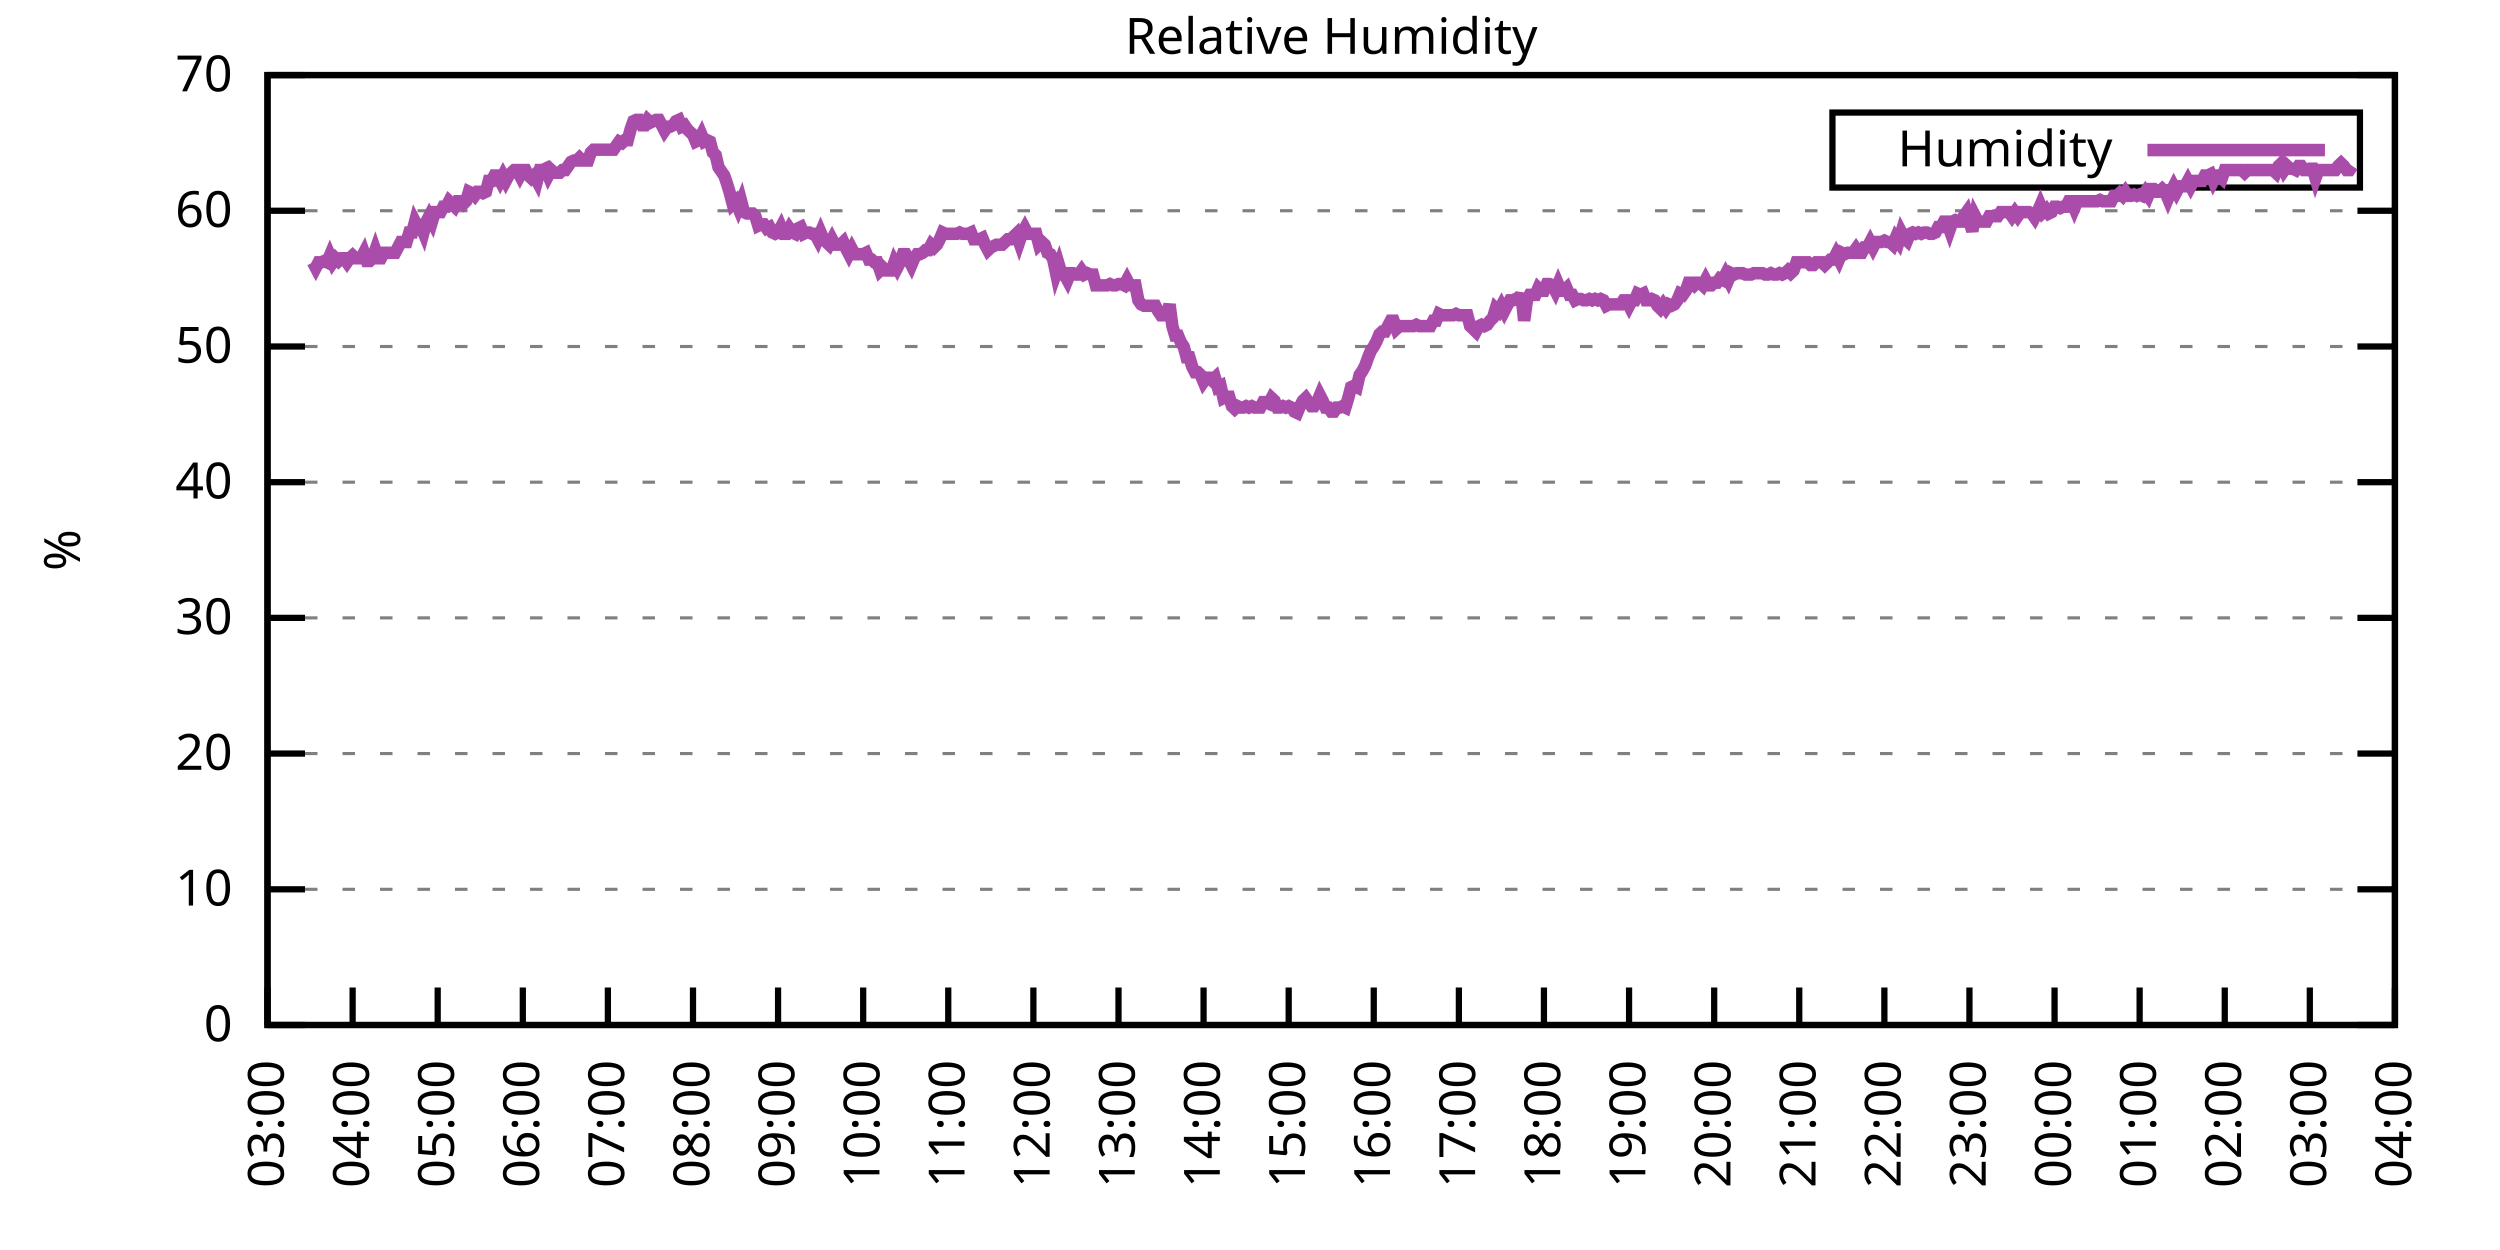
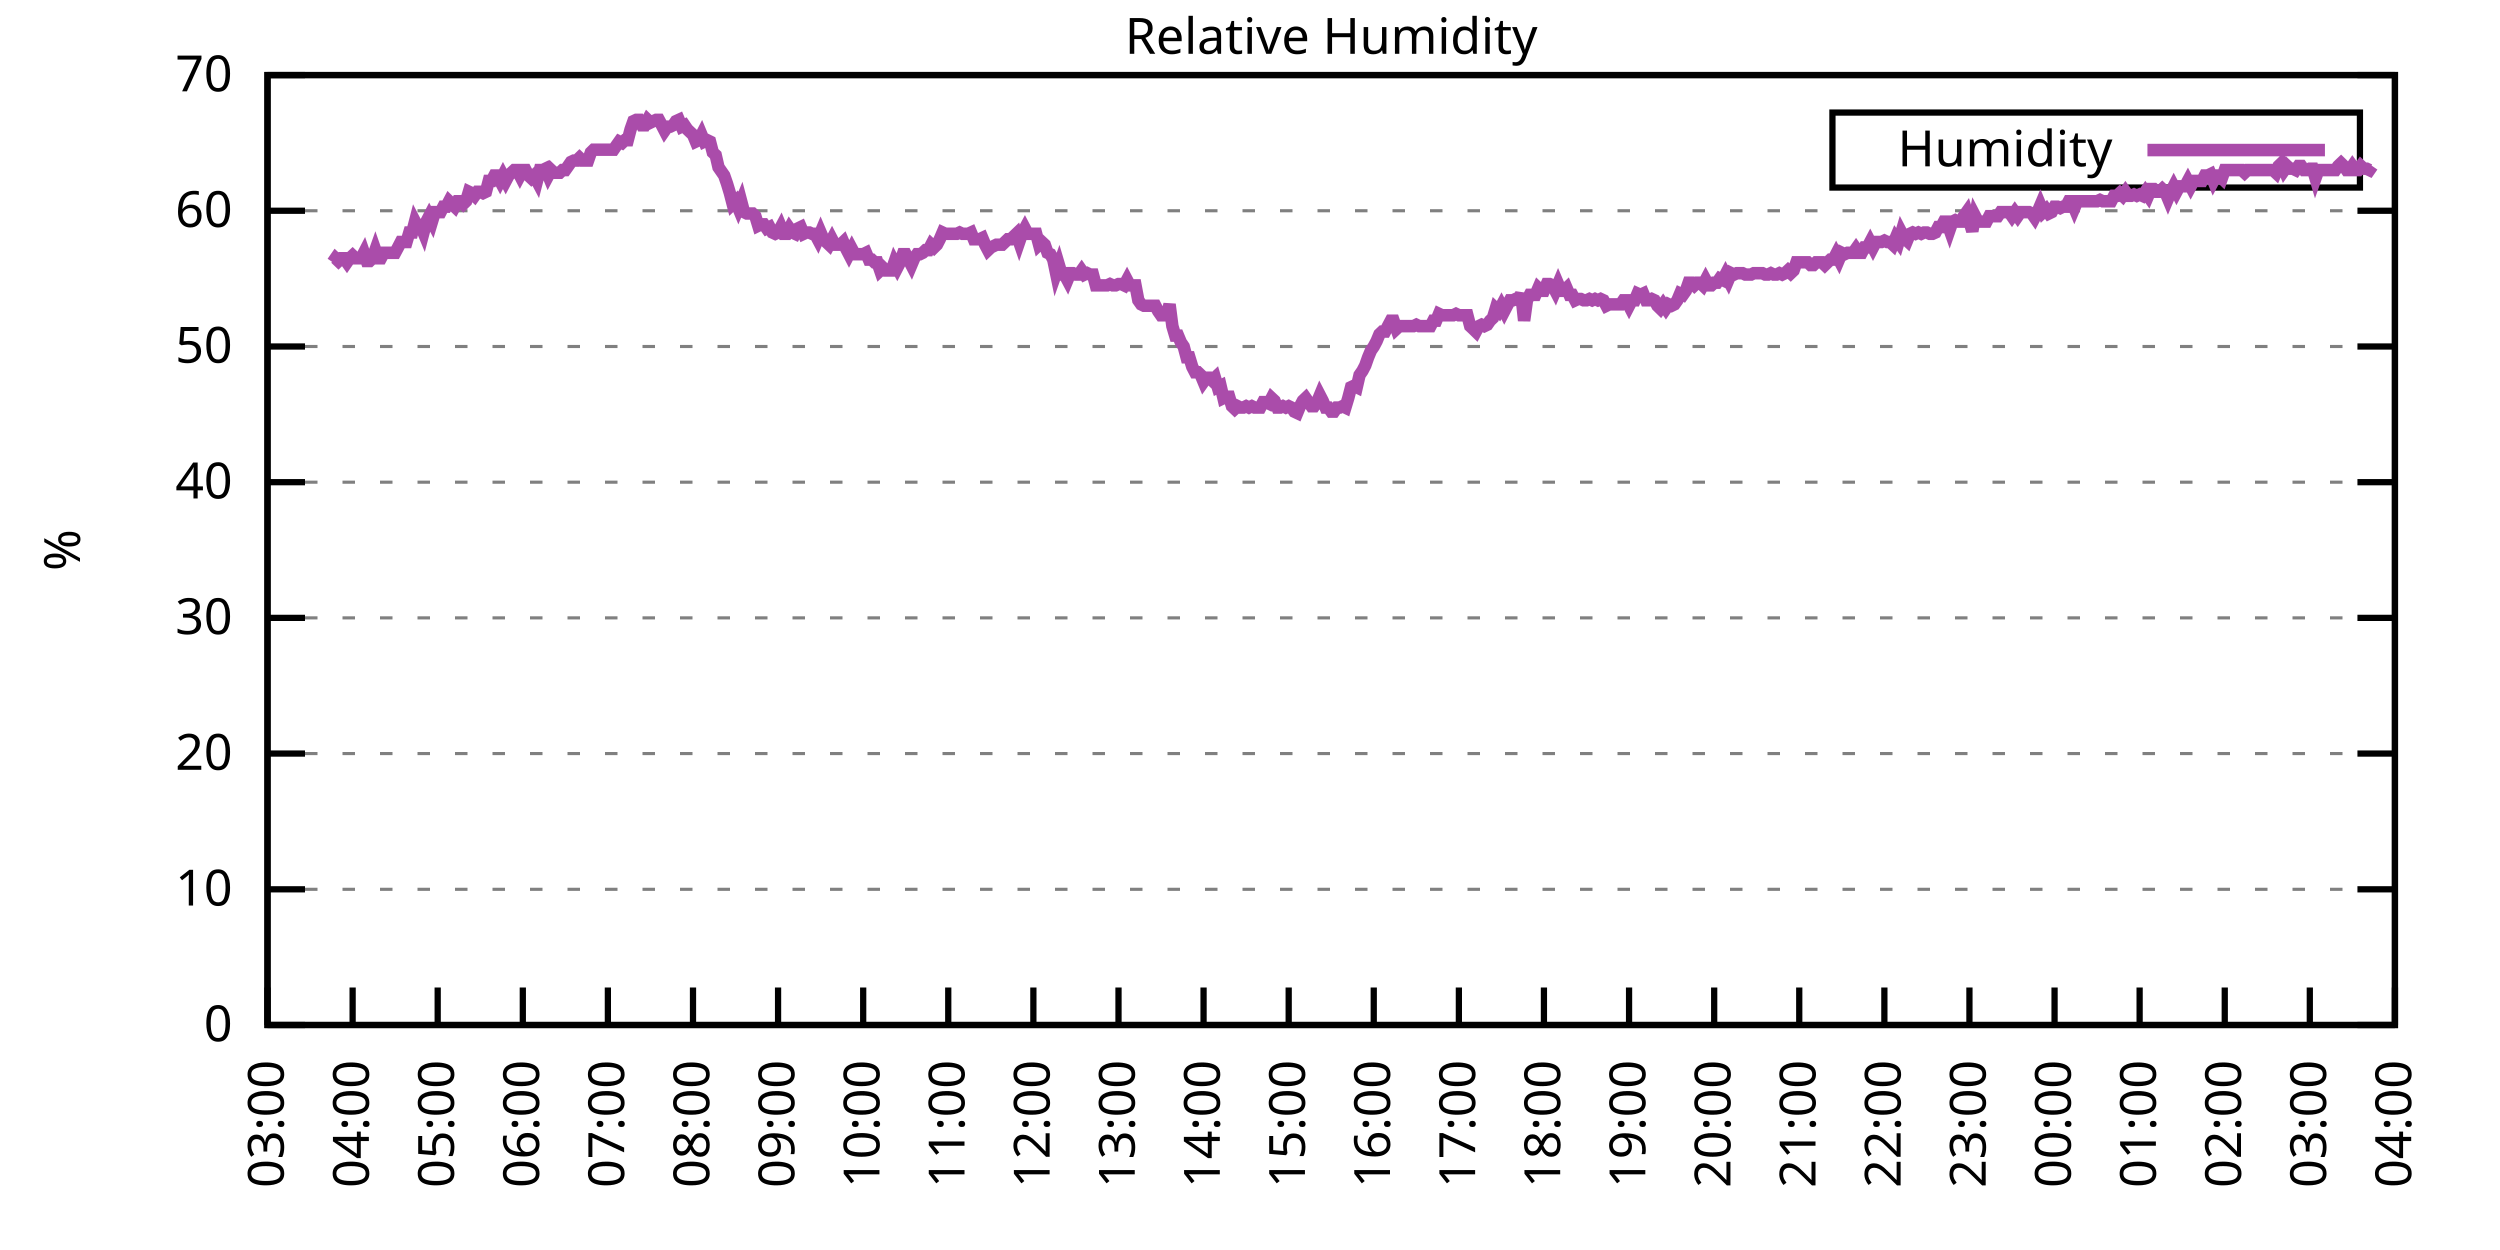
<svg xmlns="http://www.w3.org/2000/svg" xmlns:xlink="http://www.w3.org/1999/xlink" width="400" height="200" viewBox="0 0 400 200">
  <g id="gnuplot_canvas">
    <rect x="0" y="0" width="400" height="200" fill="none" />
    <defs>
      <circle id="gpDot" r="0.5" stroke-width="0.5" stroke="currentColor" />
      <path id="gpPt0" stroke-width="0.333" stroke="currentColor" d="M-1,0 h2 M0,-1 v2" />
      <path id="gpPt1" stroke-width="0.333" stroke="currentColor" d="M-1,-1 L1,1 M1,-1 L-1,1" />
      <path id="gpPt2" stroke-width="0.333" stroke="currentColor" d="M-1,0 L1,0 M0,-1 L0,1 M-1,-1 L1,1 M-1,1 L1,-1" />
      <rect id="gpPt3" stroke-width="0.333" stroke="currentColor" x="-1" y="-1" width="2" height="2" />
      <rect id="gpPt4" stroke-width="0.333" stroke="currentColor" fill="currentColor" x="-1" y="-1" width="2" height="2" />
      <circle id="gpPt5" stroke-width="0.333" stroke="currentColor" cx="0" cy="0" r="1" />
      <use xlink:href="#gpPt5" id="gpPt6" fill="currentColor" stroke="none" />
      <path id="gpPt7" stroke-width="0.333" stroke="currentColor" d="M0,-1.33 L-1.33,0.67 L1.33,0.67 z" />
      <use xlink:href="#gpPt7" id="gpPt8" fill="currentColor" stroke="none" />
      <use xlink:href="#gpPt7" id="gpPt9" stroke="currentColor" transform="rotate(180)" />
      <use xlink:href="#gpPt9" id="gpPt10" fill="currentColor" stroke="none" />
      <use xlink:href="#gpPt3" id="gpPt11" stroke="currentColor" transform="rotate(45)" />
      <use xlink:href="#gpPt11" id="gpPt12" fill="currentColor" stroke="none" />
      <path id="gpPt13" stroke-width="0.333" stroke="currentColor" d="M0,1.330 L1.265,0.411 L0.782,-1.067 L-0.782,-1.076 L-1.265,0.411 z" />
      <use xlink:href="#gpPt13" id="gpPt14" fill="currentColor" stroke="none" />
      <filter id="textbox" filterUnits="objectBoundingBox" x="0" y="0" height="1" width="1">
        <feFlood flood-color="white" flood-opacity="1" result="bgnd" />
        <feComposite in="SourceGraphic" in2="bgnd" operator="atop" />
      </filter>
      <filter id="greybox" filterUnits="objectBoundingBox" x="0" y="0" height="1" width="1">
        <feFlood flood-color="lightgrey" flood-opacity="1" result="grey" />
        <feComposite in="SourceGraphic" in2="grey" operator="atop" />
      </filter>
    </defs>
    <g fill="none" color="white" stroke="currentColor" stroke-width="1.00" stroke-linecap="butt" stroke-linejoin="miter">
</g>
    <g fill="none" color="black" stroke="currentColor" stroke-width="1.00" stroke-linecap="butt" stroke-linejoin="miter">
      <g stroke="none" shape-rendering="crispEdges">
        <polygon fill="rgb(255, 255, 255)" points="42.80,164.00 383.18,164.00 383.18,12.02 42.80,12.02 " />
      </g>
    </g>
    <g fill="none" color="black" stroke="currentColor" stroke-width="1.00" stroke-linecap="butt" stroke-linejoin="miter">
</g>
    <g fill="none" color="black" stroke="black" stroke-width="0.50" stroke-linecap="butt" stroke-linejoin="miter">
</g>
    <g fill="none" color="gray" stroke="currentColor" stroke-width="0.50" stroke-linecap="butt" stroke-linejoin="miter">
      <path stroke="gray" stroke-dasharray="2,4" class="gridline" d="M42.80,164.00 L383.19,164.00  " />
    </g>
    <g fill="none" color="gray" stroke="gray" stroke-width="1.00" stroke-linecap="butt" stroke-linejoin="miter">
</g>
    <g fill="none" color="black" stroke="currentColor" stroke-width="1.00" stroke-linecap="butt" stroke-linejoin="miter">
      <path stroke="black" d="M42.80,164.00 L48.80,164.00 M383.19,164.00 L377.19,164.00  " />
      <g transform="translate(37.20,166.60)" stroke="none" fill="black" font-family="Sans" font-size="8.00" text-anchor="end">
        <text>
          <tspan font-family="Sans"> 0</tspan>
        </text>
      </g>
    </g>
    <g fill="none" color="black" stroke="currentColor" stroke-width="1.00" stroke-linecap="butt" stroke-linejoin="miter">
</g>
    <g fill="none" color="black" stroke="black" stroke-width="0.50" stroke-linecap="butt" stroke-linejoin="miter">
</g>
    <g fill="none" color="gray" stroke="currentColor" stroke-width="0.50" stroke-linecap="butt" stroke-linejoin="miter">
      <path stroke="gray" stroke-dasharray="2,4" class="gridline" d="M42.80,142.29 L383.19,142.29  " />
    </g>
    <g fill="none" color="gray" stroke="gray" stroke-width="1.00" stroke-linecap="butt" stroke-linejoin="miter">
</g>
    <g fill="none" color="black" stroke="currentColor" stroke-width="1.00" stroke-linecap="butt" stroke-linejoin="miter">
      <path stroke="black" d="M42.80,142.29 L48.80,142.29 M383.19,142.29 L377.19,142.29  " />
      <g transform="translate(37.20,144.89)" stroke="none" fill="black" font-family="Sans" font-size="8.00" text-anchor="end">
        <text>
          <tspan font-family="Sans"> 10</tspan>
        </text>
      </g>
    </g>
    <g fill="none" color="black" stroke="currentColor" stroke-width="1.00" stroke-linecap="butt" stroke-linejoin="miter">
</g>
    <g fill="none" color="black" stroke="black" stroke-width="0.50" stroke-linecap="butt" stroke-linejoin="miter">
</g>
    <g fill="none" color="gray" stroke="currentColor" stroke-width="0.50" stroke-linecap="butt" stroke-linejoin="miter">
      <path stroke="gray" stroke-dasharray="2,4" class="gridline" d="M42.80,120.57 L383.19,120.57  " />
    </g>
    <g fill="none" color="gray" stroke="gray" stroke-width="1.00" stroke-linecap="butt" stroke-linejoin="miter">
</g>
    <g fill="none" color="black" stroke="currentColor" stroke-width="1.00" stroke-linecap="butt" stroke-linejoin="miter">
      <path stroke="black" d="M42.80,120.57 L48.80,120.57 M383.19,120.57 L377.19,120.57  " />
      <g transform="translate(37.20,123.17)" stroke="none" fill="black" font-family="Sans" font-size="8.00" text-anchor="end">
        <text>
          <tspan font-family="Sans"> 20</tspan>
        </text>
      </g>
    </g>
    <g fill="none" color="black" stroke="currentColor" stroke-width="1.00" stroke-linecap="butt" stroke-linejoin="miter">
</g>
    <g fill="none" color="black" stroke="black" stroke-width="0.50" stroke-linecap="butt" stroke-linejoin="miter">
</g>
    <g fill="none" color="gray" stroke="currentColor" stroke-width="0.50" stroke-linecap="butt" stroke-linejoin="miter">
      <path stroke="gray" stroke-dasharray="2,4" class="gridline" d="M42.80,98.86 L383.19,98.86  " />
    </g>
    <g fill="none" color="gray" stroke="gray" stroke-width="1.00" stroke-linecap="butt" stroke-linejoin="miter">
</g>
    <g fill="none" color="black" stroke="currentColor" stroke-width="1.00" stroke-linecap="butt" stroke-linejoin="miter">
      <path stroke="black" d="M42.80,98.86 L48.80,98.86 M383.19,98.86 L377.19,98.86  " />
      <g transform="translate(37.20,101.46)" stroke="none" fill="black" font-family="Sans" font-size="8.00" text-anchor="end">
        <text>
          <tspan font-family="Sans"> 30</tspan>
        </text>
      </g>
    </g>
    <g fill="none" color="black" stroke="currentColor" stroke-width="1.00" stroke-linecap="butt" stroke-linejoin="miter">
</g>
    <g fill="none" color="black" stroke="black" stroke-width="0.50" stroke-linecap="butt" stroke-linejoin="miter">
</g>
    <g fill="none" color="gray" stroke="currentColor" stroke-width="0.50" stroke-linecap="butt" stroke-linejoin="miter">
      <path stroke="gray" stroke-dasharray="2,4" class="gridline" d="M42.80,77.15 L383.19,77.15  " />
    </g>
    <g fill="none" color="gray" stroke="gray" stroke-width="1.00" stroke-linecap="butt" stroke-linejoin="miter">
</g>
    <g fill="none" color="black" stroke="currentColor" stroke-width="1.00" stroke-linecap="butt" stroke-linejoin="miter">
      <path stroke="black" d="M42.80,77.15 L48.80,77.15 M383.19,77.15 L377.19,77.15  " />
      <g transform="translate(37.20,79.75)" stroke="none" fill="black" font-family="Sans" font-size="8.00" text-anchor="end">
        <text>
          <tspan font-family="Sans"> 40</tspan>
        </text>
      </g>
    </g>
    <g fill="none" color="black" stroke="currentColor" stroke-width="1.00" stroke-linecap="butt" stroke-linejoin="miter">
</g>
    <g fill="none" color="black" stroke="black" stroke-width="0.50" stroke-linecap="butt" stroke-linejoin="miter">
</g>
    <g fill="none" color="gray" stroke="currentColor" stroke-width="0.50" stroke-linecap="butt" stroke-linejoin="miter">
      <path stroke="gray" stroke-dasharray="2,4" class="gridline" d="M42.80,55.44 L383.19,55.44  " />
    </g>
    <g fill="none" color="gray" stroke="gray" stroke-width="1.00" stroke-linecap="butt" stroke-linejoin="miter">
</g>
    <g fill="none" color="black" stroke="currentColor" stroke-width="1.00" stroke-linecap="butt" stroke-linejoin="miter">
      <path stroke="black" d="M42.80,55.44 L48.80,55.44 M383.19,55.44 L377.19,55.44  " />
      <g transform="translate(37.20,58.04)" stroke="none" fill="black" font-family="Sans" font-size="8.00" text-anchor="end">
        <text>
          <tspan font-family="Sans"> 50</tspan>
        </text>
      </g>
    </g>
    <g fill="none" color="black" stroke="currentColor" stroke-width="1.00" stroke-linecap="butt" stroke-linejoin="miter">
</g>
    <g fill="none" color="black" stroke="black" stroke-width="0.50" stroke-linecap="butt" stroke-linejoin="miter">
</g>
    <g fill="none" color="gray" stroke="currentColor" stroke-width="0.50" stroke-linecap="butt" stroke-linejoin="miter">
      <path stroke="gray" stroke-dasharray="2,4" class="gridline" d="M42.80,33.72 L383.19,33.72  " />
    </g>
    <g fill="none" color="gray" stroke="gray" stroke-width="1.00" stroke-linecap="butt" stroke-linejoin="miter">
</g>
    <g fill="none" color="black" stroke="currentColor" stroke-width="1.00" stroke-linecap="butt" stroke-linejoin="miter">
      <path stroke="black" d="M42.80,33.72 L48.80,33.72 M383.19,33.72 L377.19,33.72  " />
      <g transform="translate(37.20,36.32)" stroke="none" fill="black" font-family="Sans" font-size="8.00" text-anchor="end">
        <text>
          <tspan font-family="Sans"> 60</tspan>
        </text>
      </g>
    </g>
    <g fill="none" color="black" stroke="currentColor" stroke-width="1.00" stroke-linecap="butt" stroke-linejoin="miter">
</g>
    <g fill="none" color="black" stroke="black" stroke-width="0.50" stroke-linecap="butt" stroke-linejoin="miter">
</g>
    <g fill="none" color="gray" stroke="currentColor" stroke-width="0.50" stroke-linecap="butt" stroke-linejoin="miter">
      <path stroke="gray" stroke-dasharray="2,4" class="gridline" d="M42.80,12.01 L383.19,12.01  " />
    </g>
    <g fill="none" color="gray" stroke="gray" stroke-width="1.00" stroke-linecap="butt" stroke-linejoin="miter">
</g>
    <g fill="none" color="black" stroke="currentColor" stroke-width="1.00" stroke-linecap="butt" stroke-linejoin="miter">
      <path stroke="black" d="M42.80,12.01 L48.80,12.01 M383.19,12.01 L377.19,12.01  " />
      <g transform="translate(37.20,14.61)" stroke="none" fill="black" font-family="Sans" font-size="8.00" text-anchor="end">
        <text>
          <tspan font-family="Sans"> 70</tspan>
        </text>
      </g>
    </g>
    <g fill="none" color="black" stroke="currentColor" stroke-width="1.00" stroke-linecap="butt" stroke-linejoin="miter">
      <path stroke="black" d="M42.80,164.00 L42.80,158.00  " />
      <g transform="translate(45.40,169.60) rotate(270.00)" stroke="none" fill="black" font-family="Sans" font-size="8.00" text-anchor="end">
        <text>
          <tspan font-family="Sans">03:00</tspan>
        </text>
      </g>
    </g>
    <g fill="none" color="black" stroke="currentColor" stroke-width="1.00" stroke-linecap="butt" stroke-linejoin="miter">
      <path stroke="black" d="M56.42,164.00 L56.42,158.00  " />
      <g transform="translate(59.02,169.60) rotate(270.00)" stroke="none" fill="black" font-family="Sans" font-size="8.00" text-anchor="end">
        <text>
          <tspan font-family="Sans">04:00</tspan>
        </text>
      </g>
    </g>
    <g fill="none" color="black" stroke="currentColor" stroke-width="1.00" stroke-linecap="butt" stroke-linejoin="miter">
      <path stroke="black" d="M70.03,164.00 L70.03,158.00  " />
      <g transform="translate(72.63,169.60) rotate(270.00)" stroke="none" fill="black" font-family="Sans" font-size="8.00" text-anchor="end">
        <text>
          <tspan font-family="Sans">05:00</tspan>
        </text>
      </g>
    </g>
    <g fill="none" color="black" stroke="currentColor" stroke-width="1.00" stroke-linecap="butt" stroke-linejoin="miter">
      <path stroke="black" d="M83.65,164.00 L83.65,158.00  " />
      <g transform="translate(86.25,169.60) rotate(270.00)" stroke="none" fill="black" font-family="Sans" font-size="8.00" text-anchor="end">
        <text>
          <tspan font-family="Sans">06:00</tspan>
        </text>
      </g>
    </g>
    <g fill="none" color="black" stroke="currentColor" stroke-width="1.00" stroke-linecap="butt" stroke-linejoin="miter">
      <path stroke="black" d="M97.26,164.00 L97.26,158.00  " />
      <g transform="translate(99.86,169.60) rotate(270.00)" stroke="none" fill="black" font-family="Sans" font-size="8.00" text-anchor="end">
        <text>
          <tspan font-family="Sans">07:00</tspan>
        </text>
      </g>
    </g>
    <g fill="none" color="black" stroke="currentColor" stroke-width="1.00" stroke-linecap="butt" stroke-linejoin="miter">
      <path stroke="black" d="M110.88,164.00 L110.88,158.00  " />
      <g transform="translate(113.48,169.60) rotate(270.00)" stroke="none" fill="black" font-family="Sans" font-size="8.00" text-anchor="end">
        <text>
          <tspan font-family="Sans">08:00</tspan>
        </text>
      </g>
    </g>
    <g fill="none" color="black" stroke="currentColor" stroke-width="1.00" stroke-linecap="butt" stroke-linejoin="miter">
      <path stroke="black" d="M124.49,164.00 L124.49,158.00  " />
      <g transform="translate(127.09,169.60) rotate(270.00)" stroke="none" fill="black" font-family="Sans" font-size="8.00" text-anchor="end">
        <text>
          <tspan font-family="Sans">09:00</tspan>
        </text>
      </g>
    </g>
    <g fill="none" color="black" stroke="currentColor" stroke-width="1.00" stroke-linecap="butt" stroke-linejoin="miter">
      <path stroke="black" d="M138.11,164.00 L138.11,158.00  " />
      <g transform="translate(140.71,169.60) rotate(270.00)" stroke="none" fill="black" font-family="Sans" font-size="8.00" text-anchor="end">
        <text>
          <tspan font-family="Sans">10:00</tspan>
        </text>
      </g>
    </g>
    <g fill="none" color="black" stroke="currentColor" stroke-width="1.00" stroke-linecap="butt" stroke-linejoin="miter">
      <path stroke="black" d="M151.72,164.00 L151.72,158.00  " />
      <g transform="translate(154.32,169.60) rotate(270.00)" stroke="none" fill="black" font-family="Sans" font-size="8.00" text-anchor="end">
        <text>
          <tspan font-family="Sans">11:00</tspan>
        </text>
      </g>
    </g>
    <g fill="none" color="black" stroke="currentColor" stroke-width="1.00" stroke-linecap="butt" stroke-linejoin="miter">
      <path stroke="black" d="M165.34,164.00 L165.34,158.00  " />
      <g transform="translate(167.94,169.60) rotate(270.00)" stroke="none" fill="black" font-family="Sans" font-size="8.00" text-anchor="end">
        <text>
          <tspan font-family="Sans">12:00</tspan>
        </text>
      </g>
    </g>
    <g fill="none" color="black" stroke="currentColor" stroke-width="1.00" stroke-linecap="butt" stroke-linejoin="miter">
      <path stroke="black" d="M178.96,164.00 L178.96,158.00  " />
      <g transform="translate(181.56,169.60) rotate(270.00)" stroke="none" fill="black" font-family="Sans" font-size="8.00" text-anchor="end">
        <text>
          <tspan font-family="Sans">13:00</tspan>
        </text>
      </g>
    </g>
    <g fill="none" color="black" stroke="currentColor" stroke-width="1.00" stroke-linecap="butt" stroke-linejoin="miter">
      <path stroke="black" d="M192.57,164.00 L192.57,158.00  " />
      <g transform="translate(195.17,169.60) rotate(270.00)" stroke="none" fill="black" font-family="Sans" font-size="8.00" text-anchor="end">
        <text>
          <tspan font-family="Sans">14:00</tspan>
        </text>
      </g>
    </g>
    <g fill="none" color="black" stroke="currentColor" stroke-width="1.00" stroke-linecap="butt" stroke-linejoin="miter">
      <path stroke="black" d="M206.19,164.00 L206.19,158.00  " />
      <g transform="translate(208.79,169.60) rotate(270.00)" stroke="none" fill="black" font-family="Sans" font-size="8.00" text-anchor="end">
        <text>
          <tspan font-family="Sans">15:00</tspan>
        </text>
      </g>
    </g>
    <g fill="none" color="black" stroke="currentColor" stroke-width="1.00" stroke-linecap="butt" stroke-linejoin="miter">
      <path stroke="black" d="M219.80,164.00 L219.80,158.00  " />
      <g transform="translate(222.40,169.60) rotate(270.00)" stroke="none" fill="black" font-family="Sans" font-size="8.00" text-anchor="end">
        <text>
          <tspan font-family="Sans">16:00</tspan>
        </text>
      </g>
    </g>
    <g fill="none" color="black" stroke="currentColor" stroke-width="1.00" stroke-linecap="butt" stroke-linejoin="miter">
      <path stroke="black" d="M233.42,164.00 L233.42,158.00  " />
      <g transform="translate(236.02,169.60) rotate(270.00)" stroke="none" fill="black" font-family="Sans" font-size="8.00" text-anchor="end">
        <text>
          <tspan font-family="Sans">17:00</tspan>
        </text>
      </g>
    </g>
    <g fill="none" color="black" stroke="currentColor" stroke-width="1.00" stroke-linecap="butt" stroke-linejoin="miter">
      <path stroke="black" d="M247.03,164.00 L247.03,158.00  " />
      <g transform="translate(249.63,169.60) rotate(270.00)" stroke="none" fill="black" font-family="Sans" font-size="8.00" text-anchor="end">
        <text>
          <tspan font-family="Sans">18:00</tspan>
        </text>
      </g>
    </g>
    <g fill="none" color="black" stroke="currentColor" stroke-width="1.00" stroke-linecap="butt" stroke-linejoin="miter">
      <path stroke="black" d="M260.65,164.00 L260.65,158.00  " />
      <g transform="translate(263.25,169.60) rotate(270.00)" stroke="none" fill="black" font-family="Sans" font-size="8.00" text-anchor="end">
        <text>
          <tspan font-family="Sans">19:00</tspan>
        </text>
      </g>
    </g>
    <g fill="none" color="black" stroke="currentColor" stroke-width="1.00" stroke-linecap="butt" stroke-linejoin="miter">
      <path stroke="black" d="M274.27,164.00 L274.27,158.00  " />
      <g transform="translate(276.87,169.60) rotate(270.00)" stroke="none" fill="black" font-family="Sans" font-size="8.00" text-anchor="end">
        <text>
          <tspan font-family="Sans">20:00</tspan>
        </text>
      </g>
    </g>
    <g fill="none" color="black" stroke="currentColor" stroke-width="1.00" stroke-linecap="butt" stroke-linejoin="miter">
      <path stroke="black" d="M287.88,164.00 L287.88,158.00  " />
      <g transform="translate(290.48,169.60) rotate(270.00)" stroke="none" fill="black" font-family="Sans" font-size="8.00" text-anchor="end">
        <text>
          <tspan font-family="Sans">21:00</tspan>
        </text>
      </g>
    </g>
    <g fill="none" color="black" stroke="currentColor" stroke-width="1.00" stroke-linecap="butt" stroke-linejoin="miter">
      <path stroke="black" d="M301.50,164.00 L301.50,158.00  " />
      <g transform="translate(304.10,169.60) rotate(270.00)" stroke="none" fill="black" font-family="Sans" font-size="8.00" text-anchor="end">
        <text>
          <tspan font-family="Sans">22:00</tspan>
        </text>
      </g>
    </g>
    <g fill="none" color="black" stroke="currentColor" stroke-width="1.00" stroke-linecap="butt" stroke-linejoin="miter">
      <path stroke="black" d="M315.11,164.00 L315.11,158.00  " />
      <g transform="translate(317.71,169.60) rotate(270.00)" stroke="none" fill="black" font-family="Sans" font-size="8.00" text-anchor="end">
        <text>
          <tspan font-family="Sans">23:00</tspan>
        </text>
      </g>
    </g>
    <g fill="none" color="black" stroke="currentColor" stroke-width="1.00" stroke-linecap="butt" stroke-linejoin="miter">
      <path stroke="black" d="M328.73,164.00 L328.73,158.00  " />
      <g transform="translate(331.33,169.60) rotate(270.00)" stroke="none" fill="black" font-family="Sans" font-size="8.00" text-anchor="end">
        <text>
          <tspan font-family="Sans">00:00</tspan>
        </text>
      </g>
    </g>
    <g fill="none" color="black" stroke="currentColor" stroke-width="1.00" stroke-linecap="butt" stroke-linejoin="miter">
      <path stroke="black" d="M342.34,164.00 L342.34,158.00  " />
      <g transform="translate(344.94,169.60) rotate(270.00)" stroke="none" fill="black" font-family="Sans" font-size="8.00" text-anchor="end">
        <text>
          <tspan font-family="Sans">01:00</tspan>
        </text>
      </g>
    </g>
    <g fill="none" color="black" stroke="currentColor" stroke-width="1.00" stroke-linecap="butt" stroke-linejoin="miter">
      <path stroke="black" d="M355.96,164.00 L355.96,158.00  " />
      <g transform="translate(358.56,169.60) rotate(270.00)" stroke="none" fill="black" font-family="Sans" font-size="8.00" text-anchor="end">
        <text>
          <tspan font-family="Sans">02:00</tspan>
        </text>
      </g>
    </g>
    <g fill="none" color="black" stroke="currentColor" stroke-width="1.00" stroke-linecap="butt" stroke-linejoin="miter">
      <path stroke="black" d="M369.57,164.00 L369.57,158.00  " />
      <g transform="translate(372.17,169.60) rotate(270.00)" stroke="none" fill="black" font-family="Sans" font-size="8.00" text-anchor="end">
        <text>
          <tspan font-family="Sans">03:00</tspan>
        </text>
      </g>
    </g>
    <g fill="none" color="black" stroke="currentColor" stroke-width="1.00" stroke-linecap="butt" stroke-linejoin="miter">
      <path stroke="black" d="M383.19,164.00 L383.19,158.00  " />
      <g transform="translate(385.79,169.60) rotate(270.00)" stroke="none" fill="black" font-family="Sans" font-size="8.00" text-anchor="end">
        <text>
          <tspan font-family="Sans">04:00</tspan>
        </text>
      </g>
    </g>
    <g fill="none" color="black" stroke="currentColor" stroke-width="1.00" stroke-linecap="butt" stroke-linejoin="miter">
</g>
    <g fill="none" color="black" stroke="currentColor" stroke-width="1.00" stroke-linecap="butt" stroke-linejoin="miter">
      <path stroke="black" d="M42.80,12.01 L42.80,164.00 L383.19,164.00 L383.19,12.01 L42.80,12.01 Z  " />
    </g>
    <g fill="none" color="black" stroke="currentColor" stroke-width="1.00" stroke-linecap="butt" stroke-linejoin="miter">
</g>
    <g fill="none" color="black" stroke="currentColor" stroke-width="1.00" stroke-linecap="butt" stroke-linejoin="miter">
      <path stroke="black" d="M293.19,30.01 L293.19,18.01 L377.59,18.01 L377.59,30.01 L293.19,30.01 Z  " />
    </g>
    <g id="Relative_Humidity_plot_1">
      <g fill="none" color="white" stroke="black" stroke-width="2.00" stroke-linecap="butt" stroke-linejoin="miter">
</g>
      <g fill="none" color="black" stroke="currentColor" stroke-width="2.00" stroke-linecap="butt" stroke-linejoin="miter">
        <g transform="translate(337.99,26.61)" stroke="none" fill="black" font-family="Sans" font-size="8.00" text-anchor="end">
          <text>
            <tspan font-family="Sans">Humidity</tspan>
          </text>
        </g>
      </g>
      <g fill="none" color="black" stroke="currentColor" stroke-width="2.00" stroke-linecap="butt" stroke-linejoin="miter">
-         <path stroke="rgb(170,  76, 170)" d="M343.59,24.01 L371.99,24.01 M50.06,41.97 L50.52,42.84 L50.97,41.97 L51.42,41.97 L51.88,41.76 L52.33,41.97   L52.78,40.89 L53.24,41.97 L53.69,41.32 L54.15,41.76 L54.60,41.32 L55.05,41.32 L55.51,41.97 L55.96,41.32   L56.42,40.89 L56.87,41.32 L57.32,41.32 L57.78,41.32 L58.23,40.45 L58.68,41.76 L59.14,41.76 L59.59,41.32   L60.05,40.02 L60.50,41.32 L60.95,41.32 L61.41,40.45 L61.86,40.45 L62.32,40.45 L62.77,40.45 L63.22,40.45   L63.68,39.59 L64.13,38.72 L64.58,38.72 L65.04,38.72 L65.49,37.20 L65.95,37.20 L66.40,35.46 L66.85,36.33   L67.31,36.11 L67.76,37.20 L68.22,35.46 L68.67,34.59 L69.12,35.46 L69.58,33.94 L70.03,33.94 L70.49,33.94   L70.94,33.07 L71.39,33.07 L71.85,32.20 L72.30,32.64 L72.75,33.07 L73.21,32.20 L73.66,32.20 L74.12,32.64   L74.57,32.20 L75.02,30.68 L75.48,30.90 L75.93,31.33 L76.39,30.68 L76.84,30.68 L77.29,30.90 L77.75,30.68   L78.20,28.95 L78.65,28.95 L79.11,28.08 L79.56,28.08 L80.02,28.95 L80.47,28.08 L80.92,28.95 L81.38,28.08   L81.83,27.64 L82.29,27.21 L82.74,27.21 L83.19,28.08 L83.65,27.21 L84.10,27.21 L84.55,28.08 L85.01,28.51   L85.46,28.08 L85.92,28.95 L86.37,27.21 L86.82,27.21 L87.28,26.99 L87.73,28.08 L88.19,27.21 L88.64,27.64   L89.09,27.64 L89.55,27.64 L90.00,27.21 L90.45,27.21 L90.91,26.56 L91.36,25.91 L91.82,25.69 L92.27,25.69   L92.72,25.25 L93.18,25.69 L93.63,25.69 L94.09,25.69 L94.54,24.39 L94.99,23.95 L95.45,23.95 L95.90,23.95   L96.35,23.95 L96.81,23.95 L97.26,23.95 L97.72,23.95 L98.17,23.95 L98.62,23.30 L99.08,22.65 L99.53,22.87   L99.99,22.43 L100.44,22.43 L100.89,20.70 L101.35,19.39 L101.80,19.18 L102.25,19.18 L102.71,20.04 L103.16,20.04   L103.62,19.18 L104.07,19.61 L104.52,19.39 L104.98,19.18 L105.43,19.18 L105.89,20.04 L106.34,20.91 L106.79,20.26   L107.25,20.26 L107.70,20.04 L108.15,19.39 L108.61,19.18 L109.06,20.26 L109.52,20.04 L109.97,20.70 L110.42,21.13   L110.88,21.56 L111.33,22.65 L111.79,22.43 L112.24,21.56 L112.69,22.65 L113.15,22.43 L113.60,22.65 L114.05,24.39   L114.51,24.82 L114.96,26.77 L115.42,27.43 L115.87,28.08 L116.32,29.38 L116.78,30.90 L117.23,32.64 L117.69,32.20   L118.14,33.29 L118.59,32.20 L119.05,33.94 L119.50,34.16 L119.96,34.16 L120.41,34.16 L120.86,34.59 L121.32,36.11   L121.77,35.89 L122.22,35.89 L122.68,36.55 L123.13,36.33 L123.59,37.20 L124.04,37.41 L124.49,37.20 L124.95,36.33   L125.40,37.41 L125.86,37.41 L126.31,36.55 L126.76,37.20 L127.22,37.41 L127.67,36.55 L128.12,36.33 L128.58,37.41   L129.03,37.20 L129.49,37.20 L129.94,37.41 L130.39,37.41 L130.85,38.28 L131.30,37.20 L131.76,38.28 L132.21,38.72   L132.66,39.15 L133.12,38.28 L133.57,39.15 L134.02,39.15 L134.48,39.15 L134.93,38.72 L135.39,39.80 L135.84,40.67   L136.29,39.80 L136.75,40.67 L137.20,40.67 L137.66,40.67 L138.11,40.67 L138.56,40.45 L139.02,41.54 L139.47,41.54   L139.92,41.97 L140.38,41.97 L140.83,43.28 L141.29,42.84 L141.74,43.28 L142.19,43.28 L142.65,43.28 L143.10,41.97   L143.56,42.84 L144.01,41.97 L144.46,40.67 L144.92,40.67 L145.37,41.54 L145.82,42.41 L146.28,41.32 L146.73,40.67   L147.19,40.67 L147.64,40.45 L148.09,40.02 L148.55,40.02 L149.00,39.15 L149.46,39.59 L149.91,39.15 L150.36,38.28   L150.82,37.20 L151.27,37.41 L151.72,37.41 L152.18,37.41 L152.63,37.41 L153.09,37.41 L153.54,37.20 L153.99,37.41   L154.45,37.41 L154.90,37.41 L155.36,37.20 L155.81,38.28 L156.26,38.28 L156.72,38.28 L157.17,38.07 L157.62,39.15   L158.08,40.02 L158.53,39.59 L158.99,39.37 L159.44,39.15 L159.89,39.15 L160.35,39.15 L160.80,38.72 L161.26,38.28   L161.71,38.28 L162.16,37.85 L162.62,37.41 L163.07,38.72 L163.52,37.41 L163.98,36.55 L164.43,37.41 L164.89,37.41   L165.34,37.41 L165.79,37.41 L166.25,39.15 L166.70,38.72 L167.16,39.15 L167.61,40.45 L168.06,40.67 L168.52,41.54   L168.97,43.71 L169.43,42.41 L169.88,43.93 L170.33,43.93 L170.79,44.80 L171.24,43.71 L171.69,43.71 L172.15,43.93   L172.60,43.93 L173.06,43.28 L173.51,43.93 L173.96,43.71 L174.42,43.93 L174.87,43.93 L175.33,45.66 L175.78,45.66   L176.23,45.66 L176.69,45.66 L177.14,45.66 L177.59,45.45 L178.05,45.66 L178.50,45.66 L178.96,45.45 L179.41,45.45   L179.86,45.66 L180.32,44.80 L180.77,45.66 L181.23,45.66 L181.68,45.66 L182.13,48.05 L182.59,48.70 L183.04,48.92   L183.49,48.92 L183.95,48.92 L184.40,48.92 L184.86,48.92 L185.31,49.79 L185.76,50.44 L186.22,50.44 L186.67,50.44   L187.13,48.70 L187.58,52.18 L188.03,53.70 L188.49,53.70 L188.94,54.78 L189.39,55.44 L189.85,57.17 L190.30,57.17   L190.76,58.69 L191.21,59.56 L191.66,59.56 L192.12,60.00 L192.57,61.08 L193.03,60.43 L193.48,60.43 L193.93,60.86   L194.39,60.43 L194.84,61.95 L195.29,61.73 L195.75,63.69 L196.20,63.47 L196.66,63.47 L197.11,64.99 L197.56,65.42   L198.02,64.99 L198.47,65.21 L198.93,65.21 L199.38,64.99 L199.83,65.21 L200.29,64.99 L200.74,65.21 L201.19,65.21   L201.65,65.21 L202.10,64.34 L202.56,64.34 L203.01,64.56 L203.46,63.69 L203.92,64.12 L204.37,65.21 L204.83,65.21   L205.28,64.99 L205.73,65.21 L206.19,64.99 L206.64,65.21 L207.09,65.86 L207.55,66.08 L208.00,64.99 L208.46,64.12   L208.91,63.69 L209.36,64.34 L209.82,64.99 L210.27,64.99 L210.73,64.34 L211.18,63.25 L211.63,64.12 L212.09,65.21   L212.54,65.21 L213.00,65.86 L213.45,65.86 L213.90,65.21 L214.36,65.21 L214.81,64.99 L215.26,65.21 L215.72,63.69   L216.17,61.95 L216.63,61.73 L217.08,61.95 L217.53,60.00 L217.99,59.34 L218.44,58.48 L218.90,57.17 L219.35,56.09   L219.80,55.44 L220.26,54.57 L220.71,53.48 L221.16,53.05 L221.62,53.05 L222.07,52.18 L222.53,51.31 L222.98,51.31   L223.43,52.61 L223.89,52.18 L224.34,52.18 L224.80,52.18 L225.25,52.18 L225.70,52.18 L226.16,52.18 L226.61,51.96   L227.06,52.18 L227.52,52.18 L227.97,52.18 L228.43,52.18 L228.88,52.18 L229.33,51.31 L229.79,51.31 L230.24,50.22   L230.70,50.44 L231.15,50.44 L231.60,50.44 L232.06,50.44 L232.51,50.44 L232.96,50.22 L233.42,50.44 L233.87,50.44   L234.33,50.44 L234.78,50.44 L235.23,52.18 L235.69,52.61 L236.14,53.05 L236.60,52.18 L237.05,51.96 L237.50,52.18   L237.96,51.96 L238.41,51.31 L238.86,50.88 L239.32,49.36 L239.77,49.79 L240.23,48.92 L240.68,49.79 L241.13,48.92   L241.59,48.05 L242.04,48.05 L242.50,47.84 L242.95,48.05 L243.40,46.97 L243.86,51.31 L244.31,48.05 L244.76,47.18   L245.22,47.18 L245.67,47.18 L246.13,46.10 L246.58,46.53 L247.03,46.53 L247.49,45.45 L247.94,45.45 L248.40,45.66   L248.85,46.53 L249.30,45.45 L249.76,46.53 L250.21,46.53 L250.66,46.10 L251.12,47.18 L251.57,47.18 L252.03,48.05   L252.48,47.84 L252.93,47.84 L253.39,48.05 L253.84,48.05 L254.30,47.84 L254.75,48.05 L255.20,47.84 L255.66,48.05   L256.11,47.84 L256.56,48.05 L257.02,48.92 L257.47,48.70 L257.93,48.70 L258.38,48.70 L258.83,48.70 L259.29,48.70   L259.74,48.05 L260.20,48.05 L260.65,48.92 L261.10,48.05 L261.56,48.05 L262.01,46.97 L262.47,47.18 L262.92,46.97   L263.37,48.05 L263.83,48.05 L264.28,47.84 L264.73,48.05 L265.19,48.92 L265.64,49.36 L266.10,48.70 L266.55,49.36   L267.00,48.70 L267.46,48.92 L267.91,48.70 L268.37,48.05 L268.82,46.97 L269.27,47.18 L269.73,46.53 L270.18,45.23   L270.63,45.23 L271.09,45.66 L271.54,45.23 L272.00,45.23 L272.45,45.66 L272.90,44.80 L273.36,45.66 L273.81,45.66   L274.27,45.23 L274.72,45.23 L275.17,44.58 L275.63,44.80 L276.08,43.93 L276.53,44.80 L276.99,43.71 L277.44,43.93   L277.90,43.71 L278.35,43.71 L278.80,43.71 L279.26,43.93 L279.71,43.93 L280.17,43.93 L280.62,43.71 L281.07,43.71   L281.53,43.71 L281.98,43.71 L282.43,43.93 L282.89,43.93 L283.34,43.71 L283.80,43.93 L284.25,43.93 L284.70,43.71   L285.16,43.93 L285.61,43.71 L286.07,43.28 L286.52,43.71 L286.97,43.28 L287.43,41.97 L287.88,41.97 L288.33,41.97   L288.79,41.97 L289.24,41.97 L289.70,42.41 L290.15,42.41 L290.60,41.97 L291.06,41.97 L291.51,41.97 L291.97,42.41   L292.42,41.97 L292.87,41.54 L293.33,41.54 L293.78,40.67 L294.23,41.54 L294.69,40.45 L295.14,40.67 L295.60,40.45   L296.05,40.45 L296.50,40.45 L296.96,39.80 L297.41,40.45 L297.87,40.45 L298.32,39.59 L298.77,39.59 L299.23,38.72   L299.68,39.59 L300.13,38.72 L300.59,38.72 L301.04,38.72 L301.50,38.50 L301.95,38.72 L302.40,38.72 L302.86,39.15   L303.31,38.07 L303.77,38.72 L304.22,37.20 L304.67,38.07 L305.13,38.50 L305.58,37.41 L306.03,37.20 L306.49,37.41   L306.94,37.20 L307.40,37.41 L307.85,37.20 L308.30,37.20 L308.76,37.41 L309.21,37.41 L309.67,37.20 L310.12,36.33   L310.57,36.33 L311.03,35.46 L311.48,35.46 L311.94,36.76 L312.39,35.46 L312.84,35.24 L313.30,35.46 L313.75,35.46   L314.20,34.59 L314.66,33.94 L315.11,35.46 L315.57,36.98 L316.02,34.59 L316.47,35.46 L316.93,35.46 L317.38,35.46   L317.84,35.46 L318.29,34.59 L318.74,34.59 L319.20,34.59 L319.65,34.59 L320.10,33.94 L320.56,33.94 L321.01,33.94   L321.47,33.94 L321.92,34.59 L322.37,33.94 L322.83,34.59 L323.28,33.94 L323.74,33.94 L324.19,33.94 L324.64,33.94   L325.10,34.16 L325.55,34.81 L326.00,33.94 L326.46,32.85 L326.91,33.94 L327.37,33.51 L327.82,34.16 L328.27,33.94   L328.73,33.07 L329.18,33.07 L329.64,33.29 L330.09,33.07 L330.54,33.07 L331.00,32.20 L331.45,32.20 L331.90,33.29   L332.36,32.20 L332.81,32.20 L333.27,32.20 L333.72,32.20 L334.17,32.20 L334.63,32.20 L335.08,32.20 L335.54,32.20   L335.99,31.99 L336.44,32.20 L336.90,32.20 L337.35,32.20 L337.80,32.20 L338.26,31.33 L338.71,31.33 L339.17,30.90   L339.62,31.33 L340.07,30.68 L340.53,31.33 L340.98,31.33 L341.44,31.12 L341.89,31.33 L342.34,31.12 L342.80,31.33   L343.25,30.68 L343.70,31.33 L344.16,30.25 L344.61,30.25 L345.07,30.68 L345.52,30.68 L345.97,30.25 L346.43,30.68   L346.88,31.77 L347.34,30.68 L347.79,29.81 L348.24,30.68 L348.70,29.81 L349.15,29.81 L349.60,29.81 L350.06,28.95   L350.51,29.81 L350.97,28.95 L351.42,28.95 L351.87,28.95 L352.33,28.95 L352.78,28.08 L353.24,28.08 L353.69,27.86   L354.14,28.95 L354.60,28.08 L355.05,28.08 L355.50,28.51 L355.96,27.21 L356.41,27.21 L356.87,27.21 L357.32,27.21   L357.77,27.21 L358.23,27.21 L358.68,27.21 L359.14,27.64 L359.59,27.21 L360.04,27.21 L360.50,27.21 L360.95,27.21   L361.41,27.21 L361.86,27.21 L362.31,27.21 L362.77,27.21 L363.22,27.21 L363.67,27.21 L364.13,27.64 L364.58,26.56   L365.04,26.12 L365.49,27.21 L365.94,26.56 L366.40,26.99 L366.85,26.99 L367.31,27.21 L367.76,26.56 L368.21,26.56   L368.67,27.21 L369.12,27.21 L369.57,26.99 L370.03,26.99 L370.48,28.51 L370.94,27.21 L371.39,27.21 L371.84,27.21   L372.30,27.21 L372.75,27.21 L373.21,27.21 L373.66,27.21 L374.11,26.56 L374.57,26.12 L375.02,26.56 L375.47,27.21   L375.93,27.21 L376.38,26.56  " />
+         <path stroke="rgb(170,  76, 170)" d="M343.59,24.01 L371.99,24.01 M53.24,41.97 L53.69,41.32 L54.15,41.76 L54.60,41.32 L55.05,41.32 L55.51,41.97   L55.96,41.32 L56.42,40.89 L56.87,41.32 L57.32,41.32 L57.78,41.32 L58.23,40.45 L58.68,41.76 L59.14,41.76   L59.59,41.32 L60.05,40.02 L60.50,41.32 L60.95,41.32 L61.41,40.45 L61.86,40.45 L62.32,40.45 L62.77,40.45   L63.22,40.45 L63.68,39.59 L64.13,38.72 L64.58,38.72 L65.04,38.72 L65.49,37.20 L65.95,37.20 L66.40,35.46   L66.85,36.33 L67.31,36.11 L67.76,37.20 L68.22,35.46 L68.67,34.59 L69.12,35.46 L69.58,33.94 L70.03,33.94   L70.49,33.94 L70.94,33.07 L71.39,33.07 L71.85,32.20 L72.30,32.64 L72.75,33.07 L73.21,32.20 L73.66,32.20   L74.12,32.64 L74.57,32.20 L75.02,30.68 L75.48,30.90 L75.93,31.33 L76.39,30.68 L76.84,30.68 L77.29,30.90   L77.75,30.68 L78.20,28.95 L78.65,28.95 L79.11,28.08 L79.56,28.08 L80.02,28.95 L80.47,28.08 L80.92,28.95   L81.38,28.08 L81.83,27.64 L82.29,27.21 L82.74,27.21 L83.19,28.08 L83.65,27.21 L84.10,27.21 L84.55,28.08   L85.01,28.51 L85.46,28.08 L85.92,28.95 L86.37,27.21 L86.82,27.21 L87.28,26.99 L87.73,28.08 L88.19,27.21   L88.64,27.64 L89.09,27.64 L89.55,27.64 L90.00,27.21 L90.45,27.21 L90.91,26.56 L91.36,25.91 L91.82,25.69   L92.27,25.69 L92.72,25.25 L93.18,25.69 L93.63,25.69 L94.09,25.69 L94.54,24.39 L94.99,23.95 L95.45,23.95   L95.90,23.95 L96.35,23.95 L96.81,23.95 L97.26,23.95 L97.72,23.95 L98.17,23.95 L98.62,23.30 L99.08,22.65   L99.53,22.87 L99.99,22.43 L100.44,22.43 L100.89,20.70 L101.35,19.39 L101.80,19.18 L102.25,19.18 L102.71,20.04   L103.16,20.04 L103.62,19.18 L104.07,19.61 L104.52,19.39 L104.98,19.18 L105.43,19.18 L105.89,20.04 L106.34,20.91   L106.79,20.26 L107.25,20.26 L107.70,20.04 L108.15,19.39 L108.61,19.18 L109.06,20.26 L109.52,20.04 L109.97,20.70   L110.42,21.13 L110.88,21.56 L111.33,22.65 L111.79,22.43 L112.24,21.56 L112.69,22.65 L113.15,22.43 L113.60,22.65   L114.05,24.39 L114.51,24.82 L114.96,26.77 L115.42,27.43 L115.87,28.08 L116.32,29.38 L116.78,30.90 L117.23,32.64   L117.69,32.20 L118.14,33.29 L118.59,32.20 L119.05,33.94 L119.50,34.16 L119.96,34.16 L120.41,34.16 L120.86,34.59   L121.32,36.11 L121.77,35.89 L122.22,35.89 L122.68,36.55 L123.13,36.33 L123.59,37.20 L124.04,37.41 L124.49,37.20   L124.95,36.33 L125.40,37.41 L125.86,37.41 L126.31,36.55 L126.76,37.20 L127.22,37.41 L127.67,36.55 L128.12,36.33   L128.58,37.41 L129.03,37.20 L129.49,37.20 L129.94,37.41 L130.39,37.41 L130.85,38.28 L131.30,37.20 L131.76,38.28   L132.21,38.72 L132.66,39.15 L133.12,38.28 L133.57,39.15 L134.02,39.15 L134.48,39.15 L134.93,38.72 L135.39,39.80   L135.84,40.67 L136.29,39.80 L136.75,40.67 L137.20,40.67 L137.66,40.67 L138.11,40.67 L138.56,40.45 L139.02,41.54   L139.47,41.54 L139.92,41.97 L140.38,41.97 L140.83,43.28 L141.29,42.84 L141.74,43.28 L142.19,43.28 L142.65,43.28   L143.10,41.97 L143.56,42.84 L144.01,41.97 L144.46,40.67 L144.92,40.67 L145.37,41.54 L145.82,42.41 L146.28,41.32   L146.73,40.67 L147.19,40.67 L147.64,40.45 L148.09,40.02 L148.55,40.02 L149.00,39.15 L149.46,39.59 L149.91,39.15   L150.36,38.28 L150.82,37.20 L151.27,37.41 L151.72,37.41 L152.18,37.41 L152.63,37.41 L153.09,37.41 L153.54,37.20   L153.99,37.41 L154.45,37.41 L154.90,37.41 L155.36,37.20 L155.81,38.28 L156.26,38.28 L156.72,38.28 L157.17,38.07   L157.62,39.15 L158.08,40.02 L158.53,39.59 L158.99,39.37 L159.44,39.15 L159.89,39.15 L160.35,39.15 L160.80,38.72   L161.26,38.28 L161.71,38.28 L162.16,37.85 L162.62,37.41 L163.07,38.72 L163.52,37.41 L163.98,36.55 L164.43,37.41   L164.89,37.41 L165.34,37.41 L165.79,37.41 L166.25,39.15 L166.70,38.72 L167.16,39.15 L167.61,40.45 L168.06,40.67   L168.52,41.54 L168.97,43.71 L169.43,42.41 L169.88,43.93 L170.33,43.93 L170.79,44.80 L171.24,43.71 L171.69,43.71   L172.15,43.93 L172.60,43.93 L173.06,43.28 L173.51,43.93 L173.96,43.71 L174.42,43.93 L174.87,43.93 L175.33,45.66   L175.78,45.66 L176.23,45.66 L176.69,45.66 L177.14,45.66 L177.59,45.45 L178.05,45.66 L178.50,45.66 L178.96,45.45   L179.41,45.45 L179.86,45.66 L180.32,44.80 L180.77,45.66 L181.23,45.66 L181.68,45.66 L182.13,48.05 L182.59,48.70   L183.04,48.92 L183.49,48.92 L183.95,48.92 L184.40,48.92 L184.86,48.92 L185.31,49.79 L185.76,50.44 L186.22,50.44   L186.67,50.44 L187.13,48.70 L187.58,52.18 L188.03,53.70 L188.49,53.70 L188.94,54.78 L189.39,55.44 L189.85,57.17   L190.30,57.17 L190.76,58.69 L191.21,59.56 L191.66,59.56 L192.12,60.00 L192.57,61.08 L193.03,60.43 L193.48,60.43   L193.93,60.86 L194.39,60.43 L194.84,61.95 L195.29,61.73 L195.75,63.69 L196.20,63.47 L196.66,63.47 L197.11,64.99   L197.56,65.42 L198.02,64.99 L198.47,65.21 L198.93,65.21 L199.38,64.99 L199.83,65.21 L200.29,64.99 L200.74,65.21   L201.19,65.21 L201.65,65.21 L202.10,64.34 L202.56,64.34 L203.01,64.56 L203.46,63.69 L203.92,64.12 L204.37,65.21   L204.83,65.21 L205.28,64.99 L205.73,65.21 L206.19,64.99 L206.64,65.21 L207.09,65.86 L207.55,66.08 L208.00,64.99   L208.46,64.12 L208.91,63.69 L209.36,64.34 L209.82,64.99 L210.27,64.99 L210.73,64.34 L211.18,63.25 L211.63,64.12   L212.09,65.21 L212.54,65.21 L213.00,65.86 L213.45,65.86 L213.90,65.21 L214.36,65.21 L214.81,64.99 L215.26,65.21   L215.72,63.69 L216.17,61.95 L216.63,61.73 L217.08,61.95 L217.53,60.00 L217.99,59.34 L218.44,58.48 L218.90,57.17   L219.35,56.09 L219.80,55.44 L220.26,54.57 L220.71,53.48 L221.16,53.05 L221.62,53.05 L222.07,52.18 L222.53,51.31   L222.98,51.31 L223.43,52.61 L223.89,52.18 L224.34,52.18 L224.80,52.18 L225.25,52.18 L225.70,52.18 L226.16,52.18   L226.61,51.96 L227.06,52.18 L227.52,52.18 L227.97,52.18 L228.43,52.18 L228.88,52.18 L229.33,51.31 L229.79,51.31   L230.24,50.22 L230.70,50.44 L231.15,50.44 L231.60,50.44 L232.06,50.44 L232.51,50.44 L232.96,50.22 L233.42,50.44   L233.87,50.44 L234.33,50.44 L234.78,50.44 L235.23,52.18 L235.69,52.61 L236.14,53.05 L236.60,52.18 L237.05,51.96   L237.50,52.18 L237.96,51.96 L238.41,51.31 L238.86,50.88 L239.32,49.36 L239.77,49.79 L240.23,48.92 L240.68,49.79   L241.13,48.92 L241.59,48.05 L242.04,48.05 L242.50,47.84 L242.95,48.05 L243.40,46.97 L243.86,51.31 L244.31,48.05   L244.76,47.18 L245.22,47.18 L245.67,47.18 L246.13,46.10 L246.58,46.53 L247.03,46.53 L247.49,45.45 L247.94,45.45   L248.40,45.66 L248.85,46.53 L249.30,45.45 L249.76,46.53 L250.21,46.53 L250.66,46.10 L251.12,47.18 L251.57,47.18   L252.03,48.05 L252.48,47.84 L252.93,47.84 L253.39,48.05 L253.84,48.05 L254.30,47.84 L254.75,48.05 L255.20,47.84   L255.66,48.05 L256.11,47.84 L256.56,48.05 L257.02,48.92 L257.47,48.70 L257.93,48.70 L258.38,48.70 L258.83,48.70   L259.29,48.70 L259.74,48.05 L260.20,48.05 L260.65,48.92 L261.10,48.05 L261.56,48.05 L262.01,46.97 L262.47,47.18   L262.92,46.97 L263.37,48.05 L263.83,48.05 L264.28,47.84 L264.73,48.05 L265.19,48.92 L265.64,49.36 L266.10,48.70   L266.55,49.36 L267.00,48.70 L267.46,48.92 L267.91,48.70 L268.37,48.05 L268.82,46.97 L269.27,47.18 L269.73,46.53   L270.18,45.23 L270.63,45.23 L271.09,45.66 L271.54,45.23 L272.00,45.23 L272.45,45.66 L272.90,44.80 L273.36,45.66   L273.81,45.66 L274.27,45.23 L274.72,45.23 L275.17,44.58 L275.63,44.80 L276.08,43.93 L276.53,44.80 L276.99,43.71   L277.44,43.93 L277.90,43.71 L278.35,43.71 L278.80,43.71 L279.26,43.93 L279.71,43.93 L280.17,43.93 L280.62,43.71   L281.07,43.71 L281.53,43.71 L281.98,43.71 L282.43,43.93 L282.89,43.93 L283.34,43.71 L283.80,43.93 L284.25,43.93   L284.70,43.71 L285.16,43.93 L285.61,43.71 L286.07,43.28 L286.52,43.71 L286.97,43.28 L287.43,41.97 L287.88,41.97   L288.33,41.97 L288.79,41.97 L289.24,41.97 L289.70,42.41 L290.15,42.41 L290.60,41.97 L291.06,41.97 L291.51,41.97   L291.97,42.41 L292.42,41.97 L292.87,41.54 L293.33,41.54 L293.78,40.67 L294.23,41.54 L294.69,40.45 L295.14,40.67   L295.60,40.45 L296.05,40.45 L296.50,40.45 L296.96,39.80 L297.41,40.45 L297.87,40.45 L298.32,39.59 L298.77,39.59   L299.23,38.72 L299.68,39.59 L300.13,38.72 L300.59,38.72 L301.04,38.72 L301.50,38.50 L301.95,38.72 L302.40,38.72   L302.86,39.15 L303.31,38.07 L303.77,38.72 L304.22,37.20 L304.67,38.07 L305.13,38.50 L305.58,37.41 L306.03,37.20   L306.49,37.41 L306.94,37.20 L307.40,37.41 L307.85,37.20 L308.30,37.20 L308.76,37.41 L309.21,37.41 L309.67,37.20   L310.12,36.33 L310.57,36.33 L311.03,35.46 L311.48,35.46 L311.94,36.76 L312.39,35.46 L312.84,35.24 L313.30,35.46   L313.75,35.46 L314.20,34.59 L314.66,33.94 L315.11,35.46 L315.57,36.98 L316.02,34.59 L316.47,35.46 L316.93,35.46   L317.38,35.46 L317.84,35.46 L318.29,34.59 L318.74,34.59 L319.20,34.59 L319.65,34.59 L320.10,33.94 L320.56,33.94   L321.01,33.94 L321.47,33.94 L321.92,34.59 L322.37,33.94 L322.83,34.59 L323.28,33.94 L323.74,33.94 L324.19,33.94   L324.64,33.94 L325.10,34.16 L325.55,34.81 L326.00,33.94 L326.46,32.85 L326.91,33.94 L327.37,33.51 L327.82,34.16   L328.27,33.94 L328.73,33.07 L329.18,33.07 L329.64,33.29 L330.09,33.07 L330.54,33.07 L331.00,32.20 L331.45,32.20   L331.90,33.29 L332.36,32.20 L332.81,32.20 L333.27,32.20 L333.72,32.20 L334.17,32.20 L334.63,32.20 L335.08,32.20   L335.54,32.20 L335.99,31.99 L336.44,32.20 L336.90,32.20 L337.35,32.20 L337.80,32.20 L338.26,31.33 L338.71,31.33   L339.17,30.90 L339.62,31.33 L340.07,30.68 L340.53,31.33 L340.98,31.33 L341.44,31.12 L341.89,31.33 L342.34,31.12   L342.80,31.33 L343.25,30.68 L343.70,31.33 L344.16,30.25 L344.61,30.25 L345.07,30.68 L345.52,30.68 L345.97,30.25   L346.43,30.68 L346.88,31.77 L347.34,30.68 L347.79,29.81 L348.24,30.68 L348.70,29.81 L349.15,29.81 L349.60,29.81   L350.06,28.95 L350.51,29.81 L350.97,28.95 L351.42,28.95 L351.87,28.95 L352.33,28.95 L352.78,28.08 L353.24,28.08   L353.69,27.86 L354.14,28.95 L354.60,28.08 L355.05,28.08 L355.50,28.51 L355.96,27.21 L356.41,27.21 L356.87,27.21   L357.32,27.21 L357.77,27.21 L358.23,27.21 L358.68,27.21 L359.14,27.64 L359.59,27.21 L360.04,27.21 L360.50,27.21   L360.95,27.21 L361.41,27.21 L361.86,27.21 L362.31,27.21 L362.77,27.21 L363.22,27.21 L363.67,27.21 L364.13,27.64   L364.58,26.56 L365.04,26.12 L365.49,27.21 L365.94,26.56 L366.40,26.99 L366.85,26.99 L367.31,27.21 L367.76,26.56   L368.21,26.56 L368.67,27.21 L369.12,27.21 L369.57,26.99 L370.03,26.99 L370.48,28.51 L370.94,27.21 L371.39,27.21   L371.84,27.21 L372.30,27.21 L372.75,27.21 L373.21,27.21 L373.66,27.21 L374.11,26.56 L374.57,26.12 L375.02,26.56   L375.47,27.21 L375.93,27.21 L376.38,26.56 L376.84,27.21 L377.29,27.21 L377.74,26.56 L378.20,26.99 L378.65,26.99   L379.11,27.21 L379.56,26.56  " />
      </g>
    </g>
    <g fill="none" color="black" stroke="currentColor" stroke-width="2.00" stroke-linecap="butt" stroke-linejoin="miter">
</g>
    <g fill="none" color="black" stroke="black" stroke-width="1.00" stroke-linecap="butt" stroke-linejoin="miter">
</g>
    <g fill="none" color="black" stroke="currentColor" stroke-width="1.00" stroke-linecap="butt" stroke-linejoin="miter">
      <path stroke="black" d="M42.80,12.01 L42.80,164.00 L383.19,164.00 L383.19,12.01 L42.80,12.01 Z  " />
      <g transform="translate(12.80,88.01) rotate(270.00)" stroke="none" fill="black" font-family="Sans" font-size="8.00" text-anchor="middle">
        <text>
          <tspan font-family="Sans">%</tspan>
        </text>
      </g>
    </g>
    <g fill="none" color="black" stroke="currentColor" stroke-width="1.00" stroke-linecap="butt" stroke-linejoin="miter">
</g>
    <g fill="none" color="black" stroke="currentColor" stroke-width="1.00" stroke-linecap="butt" stroke-linejoin="miter">
      <g transform="translate(212.99,8.61)" stroke="none" fill="black" font-family="Sans" font-size="8.00" text-anchor="middle">
        <text>
          <tspan font-family="Sans">Relative Humidity</tspan>
        </text>
      </g>
    </g>
    <g fill="none" color="black" stroke="currentColor" stroke-width="1.00" stroke-linecap="butt" stroke-linejoin="miter">
</g>
  </g>
</svg>
